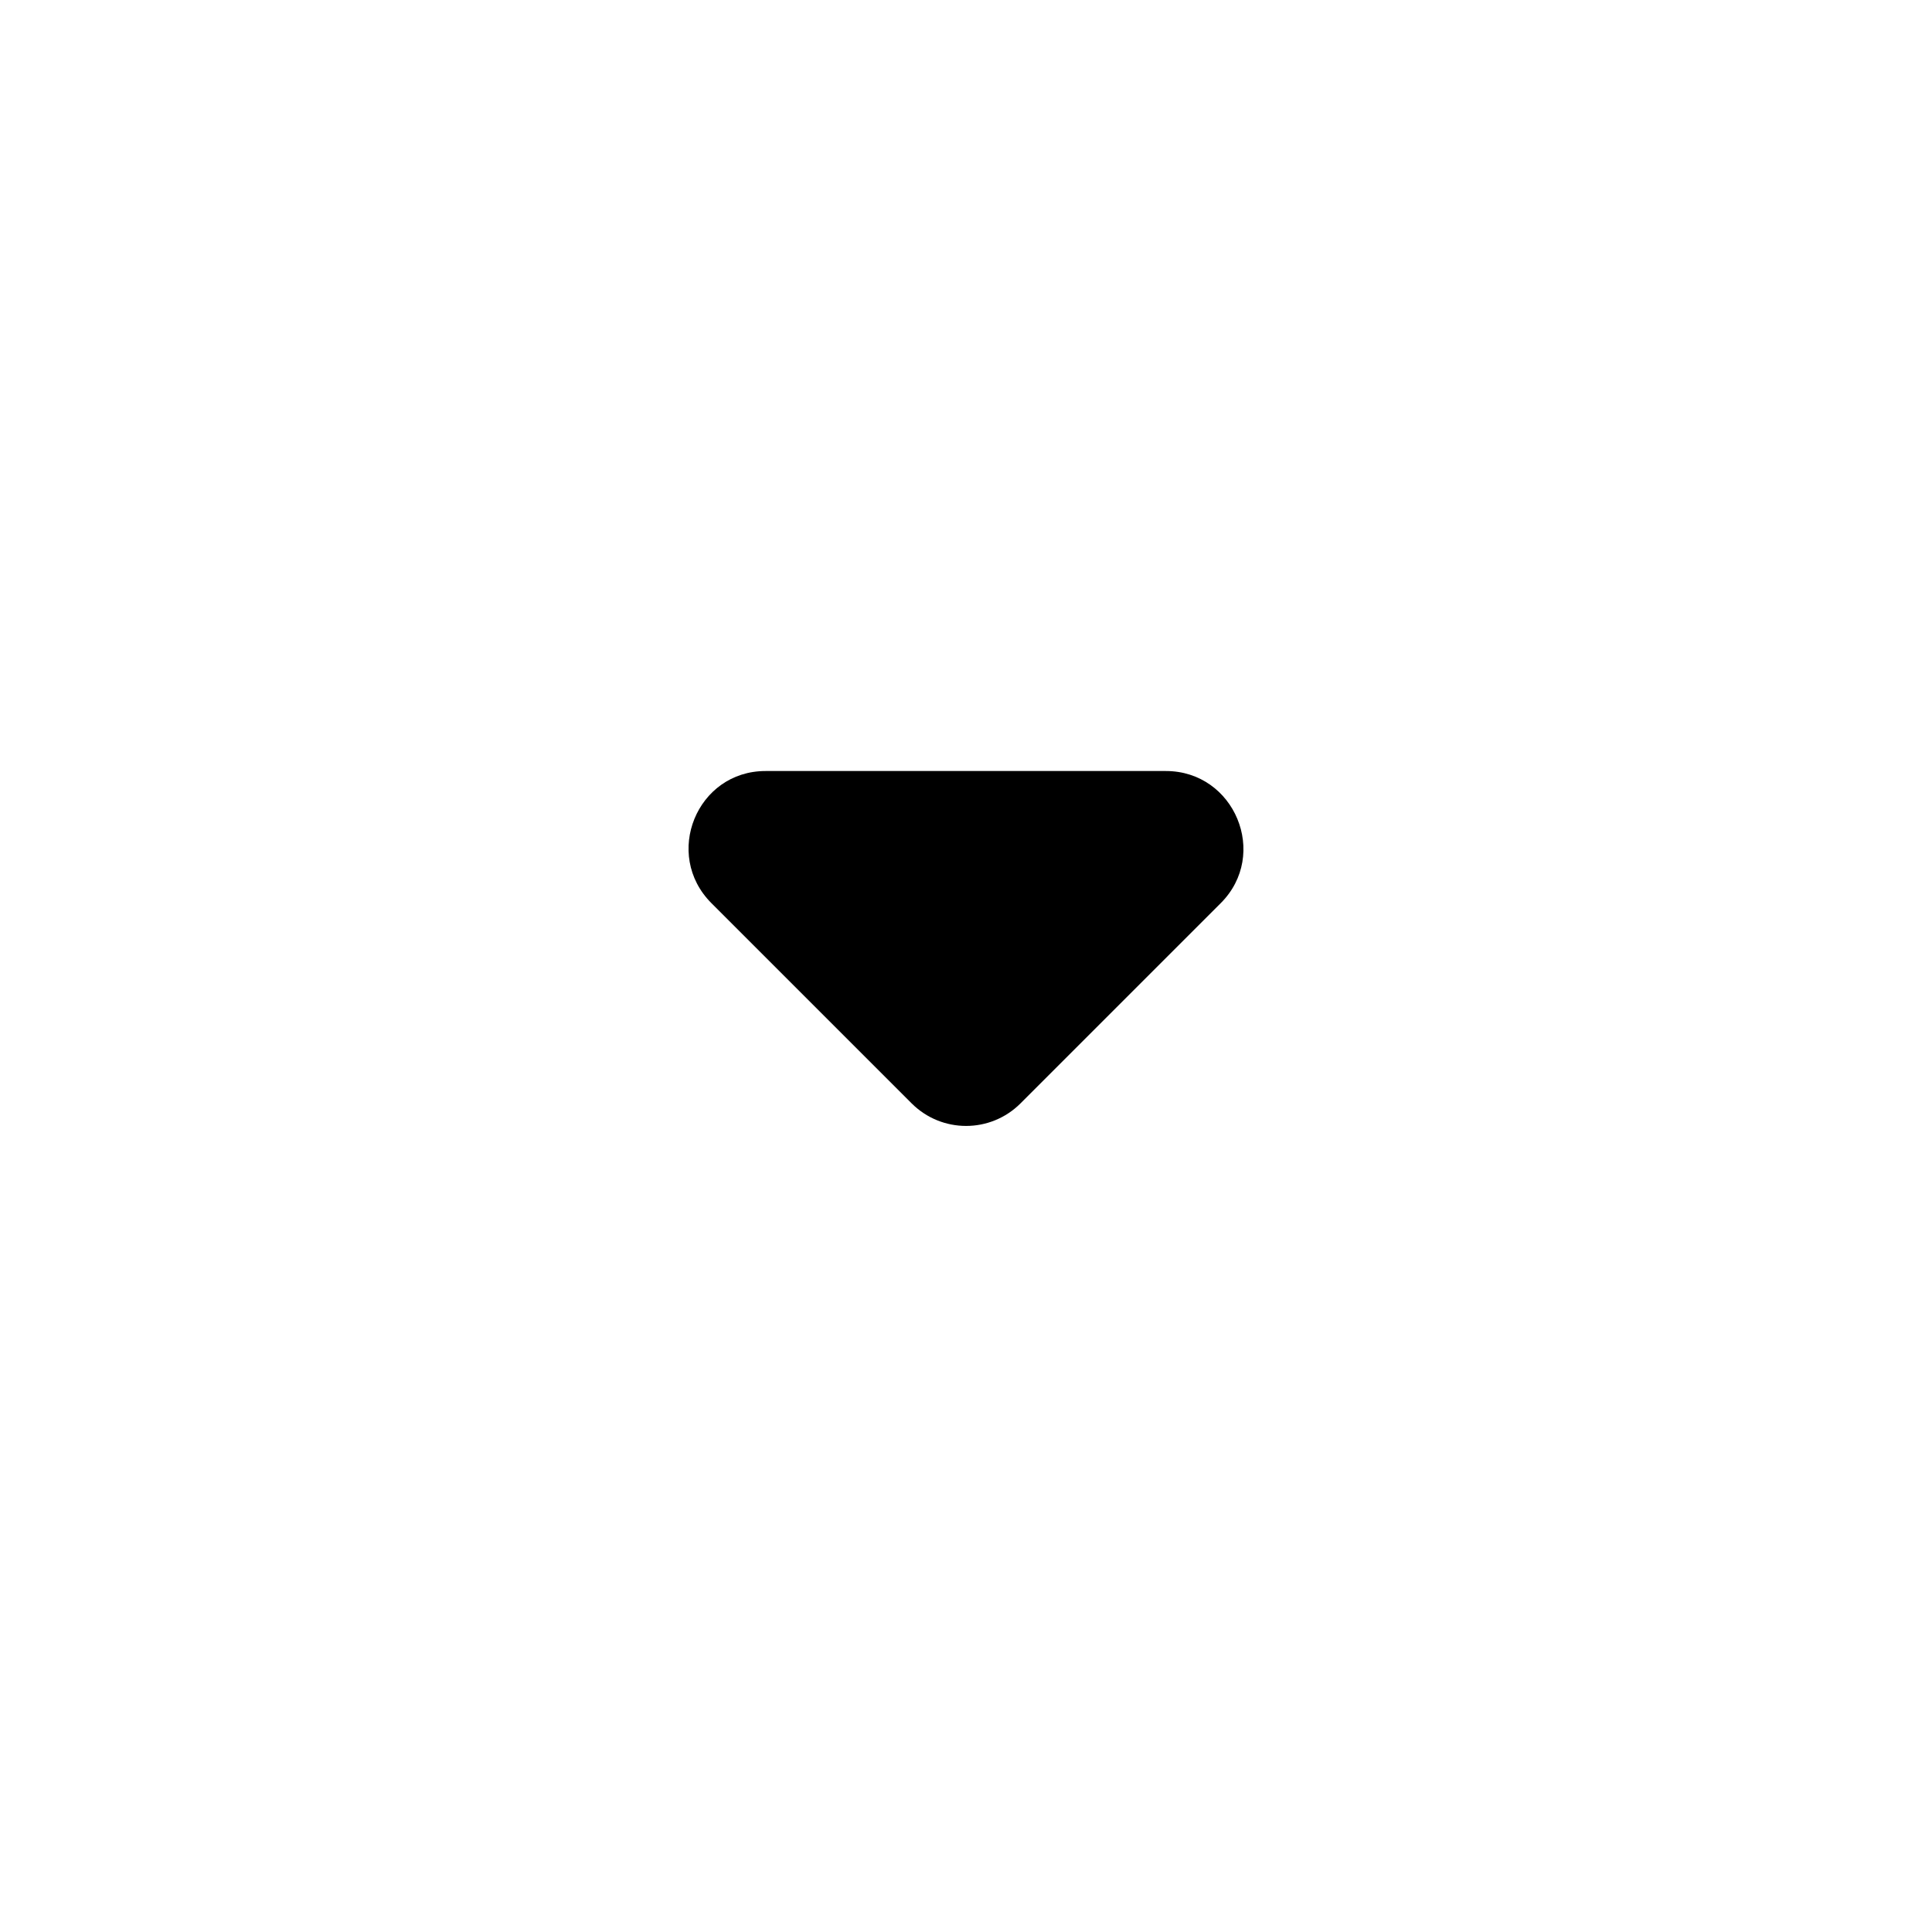
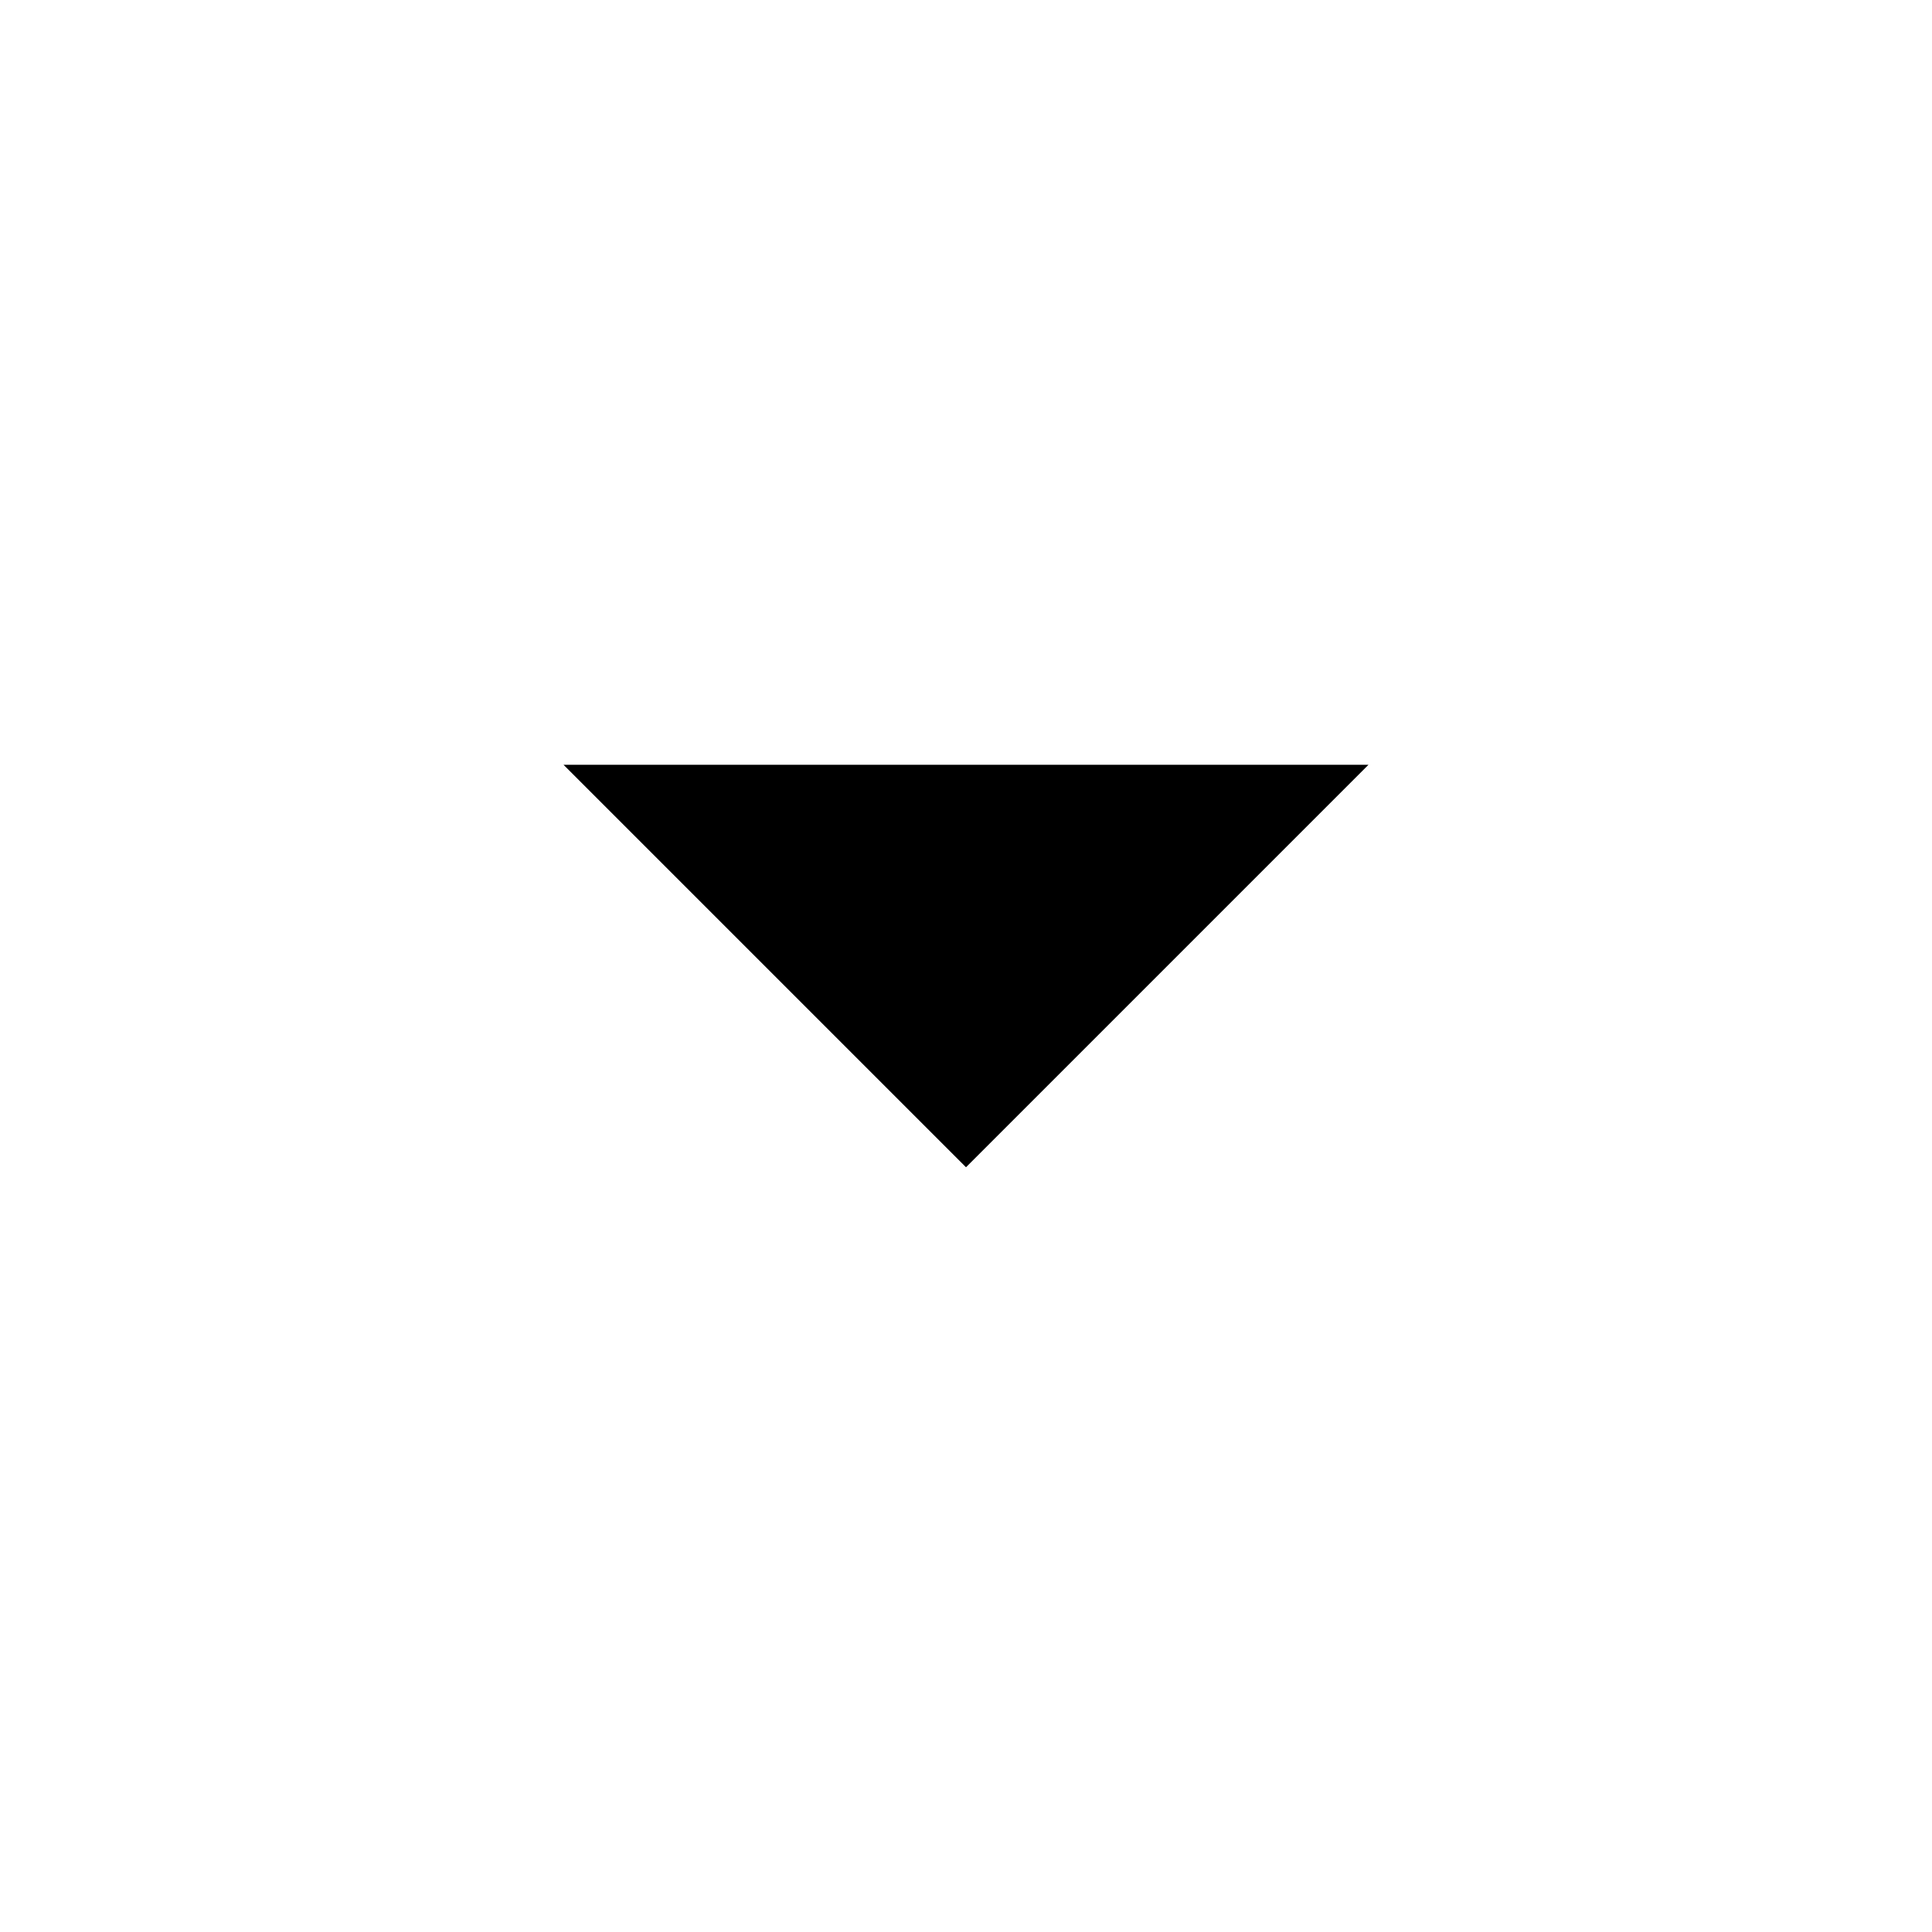
- <svg xmlns="http://www.w3.org/2000/svg" width="25" height="25" viewBox="0 0 25 25" fill="none">
-   <path d="M9.206 11.687L11.796 14.277C12.186 14.667 12.816 14.667 13.206 14.277L15.796 11.687C16.426 11.057 15.976 9.977 15.086 9.977H9.906C9.016 9.977 8.576 11.057 9.206 11.687Z" fill="currentColor" />
+ <svg xmlns="http://www.w3.org/2000/svg" width="24" height="24" viewBox="0 0 24 24" fill="currentColor">
+   <path d="M7 9.5L12 14.5L17 9.5H7Z" />
</svg>
